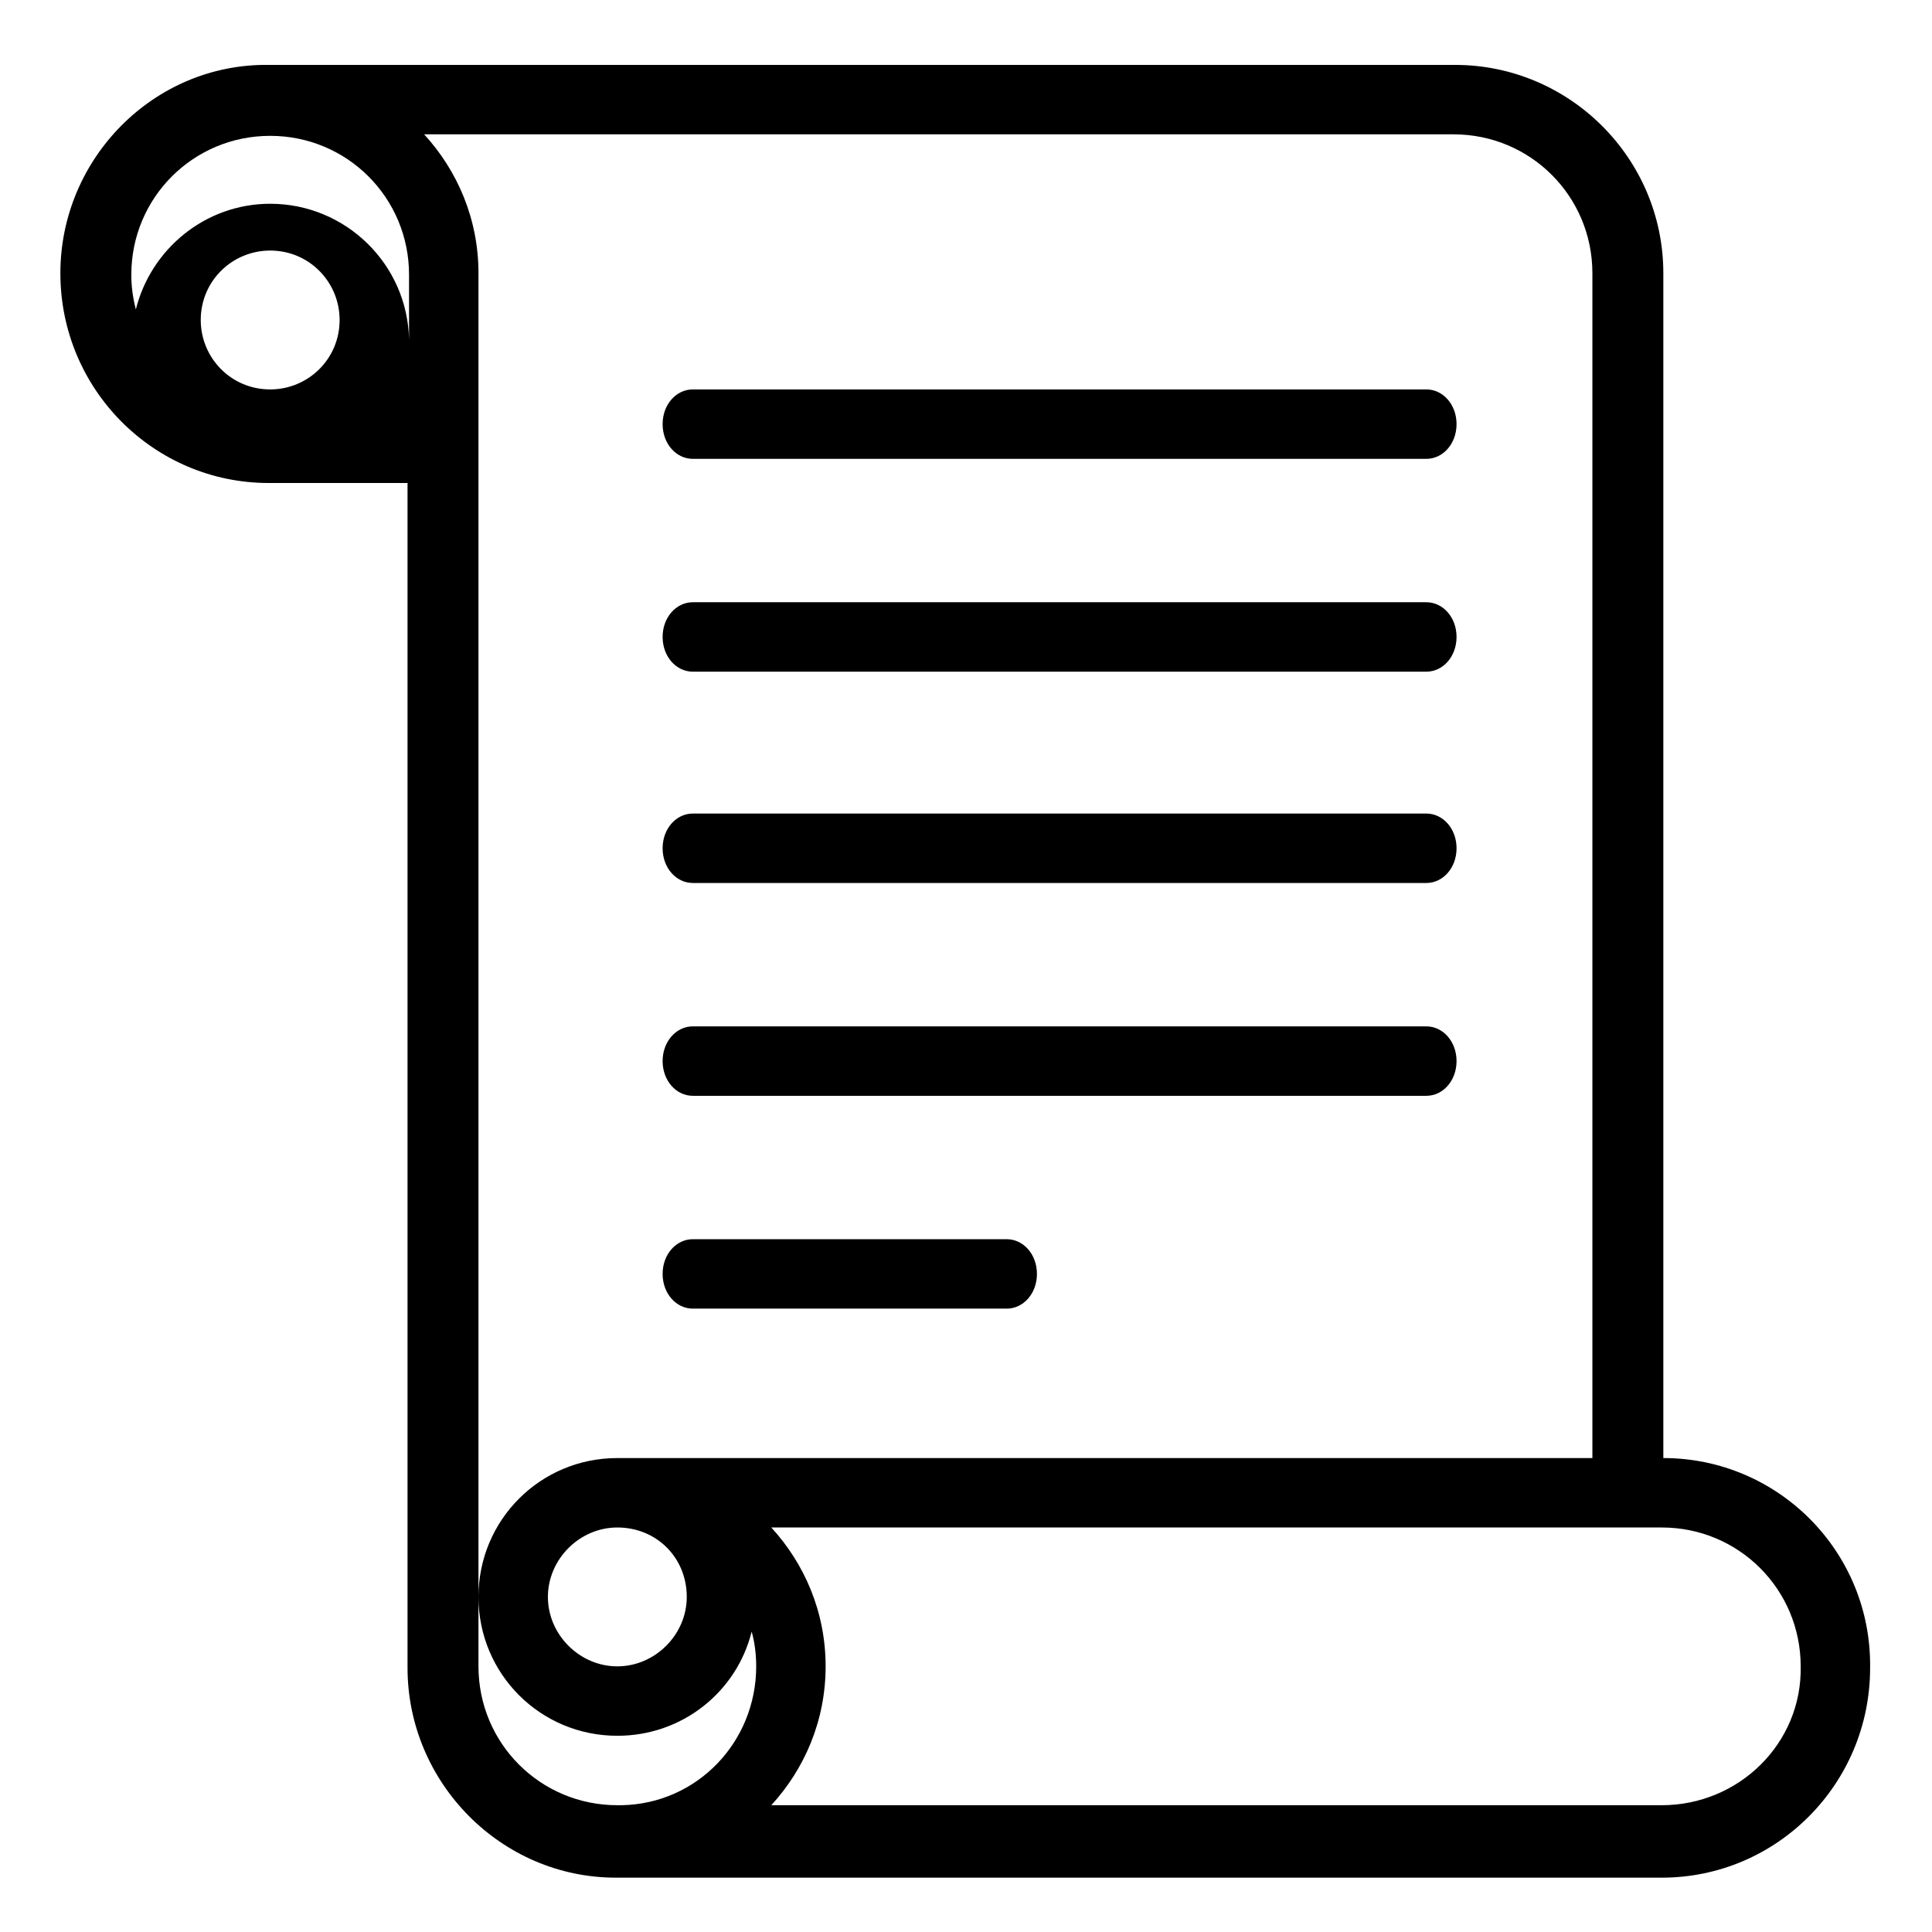
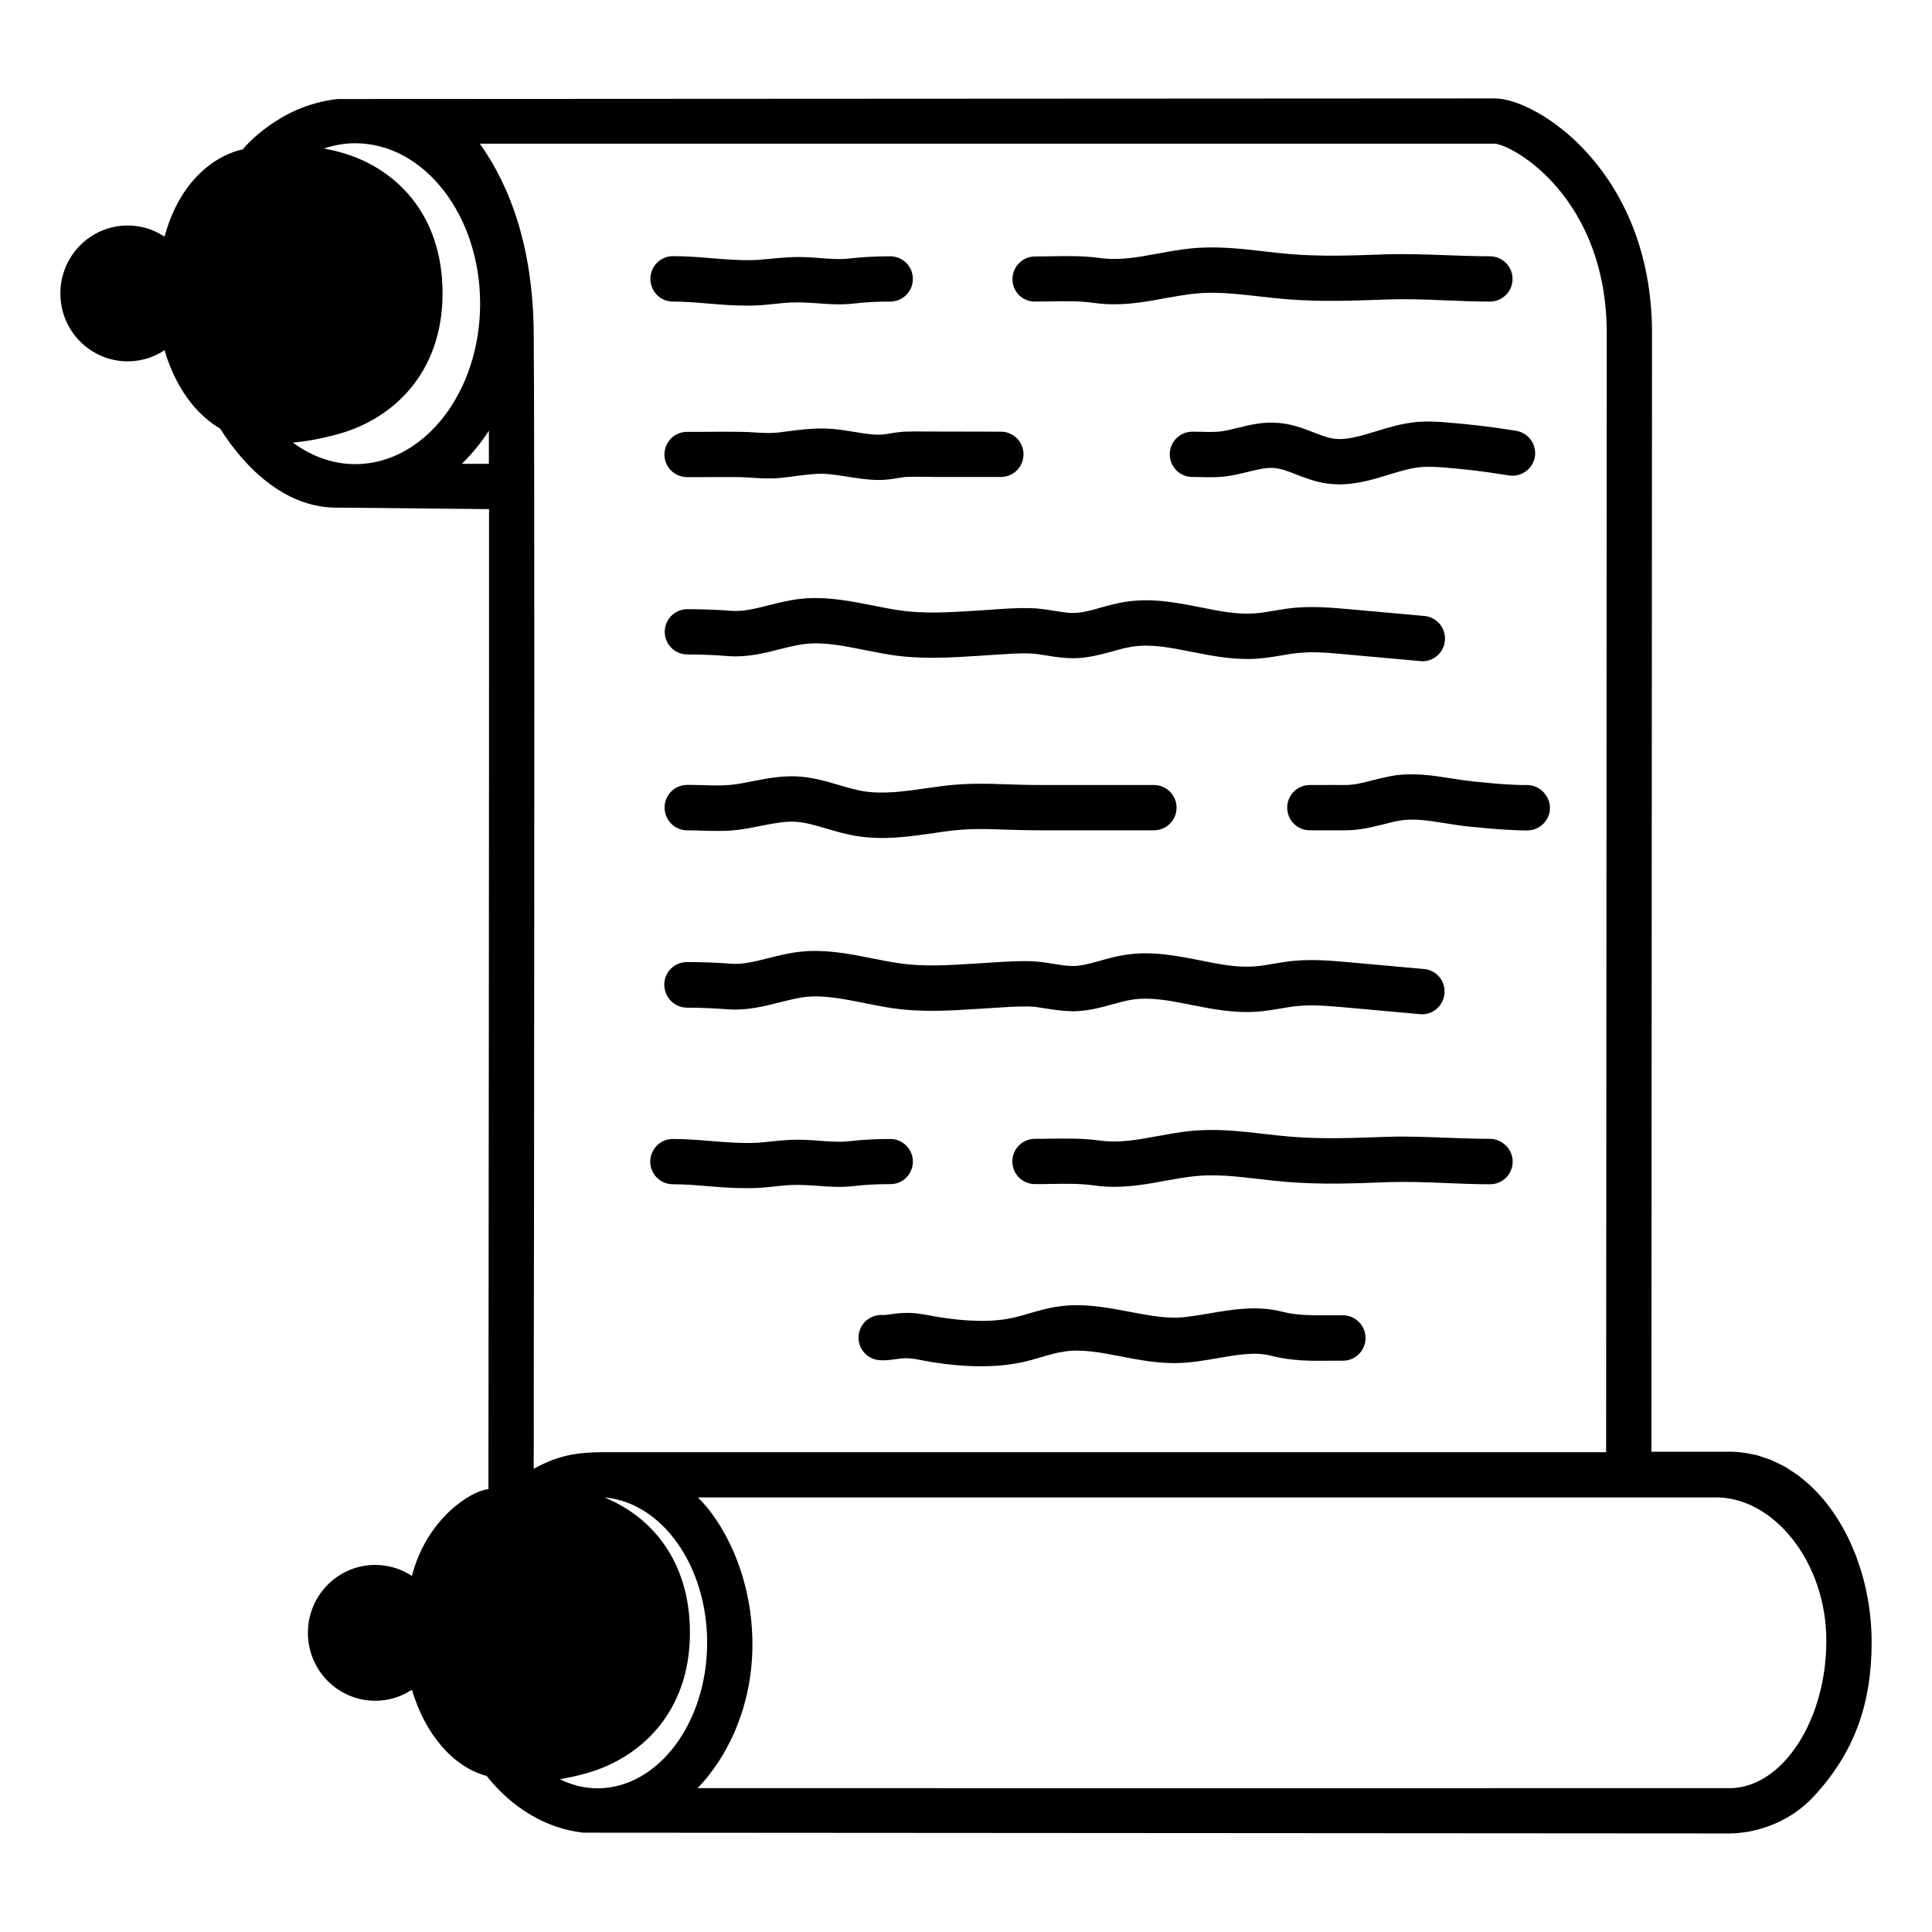
<svg xmlns="http://www.w3.org/2000/svg" viewBox="0 0 128 128">
  <g>
-     <path d="M110.2,96.6V18.1c0-7.6-6.2-13.8-13.8-13.8H17.8C10.2,4.2,4,10.5,4,18.1C4,25.8,10.2,32,17.8,32H27v78.5 c0,7.6,6.2,13.9,13.8,13.9c0.1,0,0.2,0,0.3,0h69c7.6,0,13.8-6.2,13.8-13.9C124,102.8,117.8,96.6,110.2,96.6z M17.9,25.8 c-2.6,0-4.6-2.1-4.6-4.6c0-2.6,2.1-4.6,4.6-4.6c2.6,0,4.6,2.1,4.6,4.6C22.5,23.8,20.4,25.8,17.9,25.8z M27.1,22.5 c-0.1-5-4.2-9-9.2-9c-4.3,0-7.9,3-8.9,7c-0.2-0.8-0.3-1.5-0.3-2.3c0-5.1,4.1-9.2,9.2-9.2c5.1,0,9.2,4.1,9.2,9.2V22.5z M41.2,119.6 h-0.3c-5.1,0-9.2-4.1-9.2-9.2v-4.6V31.9v-9.2v-4.6c0-3.6-1.4-6.8-3.6-9.2h68.2c5.1,0,9.2,4.1,9.2,9.2v78.5H40.9 c-5.1,0-9.2,4.1-9.2,9.2s4.1,9.2,9.2,9.2c4.3,0,7.9-2.9,8.9-6.9c0.2,0.7,0.3,1.5,0.3,2.3C50.1,115.4,46.2,119.5,41.2,119.6z M45.5,105.8c0,2.5-2.1,4.6-4.6,4.6s-4.6-2.1-4.6-4.6s2.1-4.6,4.6-4.6C43.5,101.2,45.5,103.2,45.5,105.8z M110.1,119.6h-59 c2.2-2.4,3.6-5.6,3.6-9.2c0-3.6-1.4-6.8-3.6-9.2h59c5.1,0,9.2,4.1,9.2,9.2C119.4,115.5,115.2,119.6,110.1,119.6z" />
-     <path d="M45.9,30.4h48.6c1.1,0,2-1,2-2.3c0-1.3-0.9-2.3-2-2.3H45.9c-1.1,0-2,1-2,2.3C43.9,29.4,44.8,30.4,45.9,30.4z" />
-     <path d="M45.9,44.5h48.6c1.1,0,2-1,2-2.3s-0.9-2.3-2-2.3H45.9c-1.1,0-2,1-2,2.3S44.8,44.5,45.9,44.5z" />
-     <path d="M45.9,58.5h48.6c1.1,0,2-1,2-2.3s-0.9-2.3-2-2.3H45.9c-1.1,0-2,1-2,2.3S44.8,58.5,45.9,58.5z" />
-     <path d="M45.9,72.6h48.6c1.1,0,2-1,2-2.3s-0.9-2.3-2-2.3H45.9c-1.1,0-2,1-2,2.3S44.8,72.6,45.9,72.6z" />
-     <path d="M45.9,86.7h20.8c1.1,0,2-1,2-2.3c0-1.3-0.9-2.3-2-2.3H45.9c-1.1,0-2,1-2,2.3C43.9,85.7,44.8,86.7,45.9,86.7z" />
+     <path d="M58.96,28.72c-0.27,0.04-0.5,0.08-0.71,0.08c-0.53,0-1.09-0.09-1.68-0.19 c-0.6-0.1-1.22-0.2-1.9-0.22c-0.83-0.02-1.6,0.07-2.35,0.17c-0.27,0.03-0.54,0.07-0.8,0.1c-0.5,0.05-1,0.02-1.54-0.01 c-0.3-0.02-0.6-0.04-0.92-0.04c-0.79-0.01-1.59-0.01-2.38,0l-1.16,0c-0.83,0-1.5,0.67-1.5,1.5s0.67,1.5,1.5,1.5l1.18,0 c0.77,0,1.55-0.01,2.31,0c0.27,0.01,0.53,0.02,0.8,0.04c0.63,0.04,1.28,0.08,2.02,0c0.29-0.03,0.59-0.07,0.88-0.11 c0.66-0.08,1.29-0.17,1.87-0.15c0.48,0.02,0.98,0.1,1.51,0.18c0.68,0.11,1.39,0.23,2.16,0.23c0.45,0,0.85-0.06,1.19-0.12 c0.2-0.03,0.4-0.07,0.6-0.08c0.42-0.02,0.85-0.01,1.27-0.01c0.23,0,0.47,0.01,0.7,0.01h4.3c0.83,0,1.5-0.67,1.5-1.5 s-0.67-1.5-1.5-1.5l-4.96-0.01c-0.48-0.01-0.97-0.01-1.46,0.01C59.58,28.62,59.27,28.66,58.96,28.72z" enable-background="new " />
+     <path d="M93.85,27.96c-0.97,0.09-1.85,0.36-2.7,0.62c-1.05,0.32-1.97,0.6-2.8,0.48 c-0.42-0.06-0.86-0.24-1.34-0.42c-0.67-0.26-1.42-0.55-2.3-0.62c-1.01-0.09-1.92,0.13-2.71,0.33c-0.33,0.08-0.67,0.16-1.01,0.22 c-0.4,0.06-0.88,0.05-1.38,0.04c-0.2,0-0.41-0.01-0.61-0.01c-0.83,0-1.5,0.67-1.5,1.5s0.67,1.5,1.5,1.5c0.18,0,0.36,0,0.54,0.01 c0.58,0.01,1.23,0.03,1.89-0.08c0.42-0.06,0.84-0.17,1.26-0.27c0.65-0.16,1.22-0.3,1.74-0.25c0.46,0.04,0.93,0.22,1.49,0.44 c0.57,0.22,1.22,0.47,1.97,0.58c0.29,0.04,0.57,0.06,0.85,0.06c1.18,0,2.28-0.34,3.27-0.64c0.74-0.23,1.44-0.44,2.11-0.5 c0.53-0.05,1.09-0.01,1.66,0.03c1.36,0.11,2.74,0.28,4.19,0.52c0.81,0.13,1.59-0.43,1.72-1.24c0.13-0.82-0.43-1.59-1.25-1.72 c-1.53-0.25-2.98-0.42-4.43-0.54C95.34,27.94,94.61,27.89,93.85,27.96z" enable-background="new " />
+     <path d="M45.52,55.01c0.32,0,0.64,0.01,0.96,0.02c0.72,0.02,1.46,0.05,2.22-0.03 c0.61-0.06,1.18-0.18,1.73-0.29c0.78-0.15,1.51-0.3,2.21-0.27c0.68,0.03,1.38,0.24,2.13,0.46c0.59,0.17,1.19,0.35,1.86,0.47 c0.61,0.1,1.21,0.15,1.8,0.15c1.19,0,2.34-0.17,3.47-0.33c0.33-0.05,0.66-0.1,0.99-0.14c1.29-0.17,2.56-0.13,3.91-0.08 c0.64,0.02,1.29,0.04,1.95,0.04h7.7c0.83,0,1.5-0.67,1.5-1.5s-0.67-1.5-1.5-1.5h-7.7c-0.63,0-1.24-0.02-1.85-0.04 c-1.41-0.05-2.87-0.1-4.4,0.1c-0.34,0.04-0.68,0.09-1.03,0.14c-1.53,0.22-2.97,0.43-4.33,0.2c-0.49-0.09-0.99-0.23-1.52-0.39 c-0.89-0.26-1.8-0.53-2.83-0.58c-1.07-0.05-2.06,0.15-2.94,0.32c-0.5,0.1-0.98,0.2-1.44,0.24c-0.56,0.06-1.17,0.04-1.82,0.02 c-0.35-0.01-0.71-0.02-1.06-0.02c-0.83,0-1.5,0.67-1.5,1.5S44.69,55.01,45.52,55.01z" enable-background="new " />
+     <path d="M101.16,52.01c0,0-0.01,0-0.01,0c-1.02,0.01-2.17-0.1-3.26-0.21l-0.32-0.03 c-0.46-0.05-0.91-0.12-1.37-0.19c-1.25-0.2-2.66-0.43-4.12-0.15c-0.41,0.08-0.8,0.18-1.17,0.27c-0.69,0.18-1.21,0.32-1.89,0.31 c-0.5-0.01-1,0-1.51,0l-0.73,0c-0.83,0-1.5,0.67-1.5,1.5s0.67,1.5,1.5,1.5l0.75,0c0.48,0,0.97,0,1.45,0c0.04,0,0.08,0,0.12,0 c1,0,1.79-0.21,2.57-0.4c0.32-0.08,0.64-0.17,1-0.23c0.93-0.18,1.97-0.02,3.07,0.16c0.52,0.08,1.03,0.17,1.55,0.22l0.33,0.03 c1.17,0.12,2.38,0.22,3.58,0.23c0.83-0.01,1.5-0.69,1.49-1.52C102.66,52.67,101.98,52.01,101.16,52.01z" enable-background="new " />
+     <path d="M98.69,75.45c-0.94,0-1.88-0.04-2.82-0.07c-1.32-0.05-2.69-0.11-4.06-0.06 c-2.21,0.08-4.29,0.16-6.38-0.02c-0.58-0.05-1.15-0.11-1.72-0.18c-1.56-0.18-3.17-0.36-4.83-0.19c-0.79,0.08-1.53,0.22-2.24,0.35 c-1.36,0.25-2.53,0.46-3.81,0.28c-1.1-0.15-2.2-0.13-3.27-0.12c-0.33,0.01-0.66,0.01-0.99,0.01c-0.83,0-1.5,0.67-1.5,1.5 s0.67,1.5,1.5,1.5c0.34,0,0.69,0,1.04-0.01c1-0.02,1.94-0.03,2.81,0.09c0.48,0.07,0.95,0.1,1.4,0.1c1.2,0,2.29-0.2,3.37-0.4 c0.68-0.12,1.33-0.24,2.01-0.31c1.34-0.14,2.72,0.02,4.18,0.19c0.61,0.07,1.21,0.14,1.82,0.19c2.27,0.19,4.54,0.11,6.74,0.02 c1.26-0.04,2.51,0,3.84,0.06c0.98,0.04,1.96,0.08,2.94,0.08c0.83,0,1.5-0.67,1.5-1.5S99.52,75.45,98.69,75.45z" enable-background="new " />
+     <path d="M60.48,76.96c0-0.83-0.67-1.5-1.5-1.5c-0.99,0-1.86,0.05-2.75,0.15 c-0.58,0.07-1.22,0.02-1.9-0.03c-0.64-0.05-1.3-0.09-1.98-0.06c-0.44,0.02-0.87,0.06-1.3,0.11c-0.25,0.02-0.49,0.05-0.73,0.07 c-1.02,0.07-2.06-0.01-3.16-0.1c-0.84-0.07-1.7-0.14-2.58-0.14c-0.83,0-1.5,0.67-1.5,1.5s0.67,1.5,1.5,1.5 c0.77,0,1.53,0.06,2.34,0.13c0.84,0.07,1.69,0.13,2.57,0.13c0.35,0,0.69-0.01,1.05-0.04c0.27-0.02,0.54-0.05,0.81-0.08 c0.38-0.04,0.75-0.08,1.14-0.09c0.51-0.02,1.05,0.01,1.62,0.05c0.79,0.06,1.6,0.12,2.46,0.02c0.77-0.09,1.54-0.13,2.41-0.13 C59.81,78.46,60.48,77.79,60.48,76.96z" enable-background="new " />
+     <path d="M68.56,19.98c0.34,0,0.69-0.01,1.04-0.01c1-0.02,1.94-0.03,2.81,0.09 c0.48,0.07,0.95,0.1,1.4,0.1c1.2,0,2.29-0.2,3.37-0.4c0.68-0.12,1.33-0.24,2.01-0.31c1.34-0.14,2.72,0.02,4.18,0.18 c0.61,0.07,1.21,0.14,1.82,0.19c2.27,0.19,4.54,0.1,6.74,0.02c1.26-0.04,2.51,0,3.84,0.06c0.98,0.04,1.96,0.08,2.94,0.08 c0.83,0,1.5-0.67,1.5-1.5s-0.67-1.5-1.5-1.5c-0.94,0-1.89-0.04-2.83-0.07c-1.32-0.05-2.69-0.1-4.06-0.06 c-2.21,0.08-4.29,0.16-6.38-0.02c-0.58-0.05-1.15-0.11-1.72-0.18c-1.56-0.18-3.17-0.36-4.83-0.19c-0.79,0.08-1.53,0.22-2.24,0.35 c-1.35,0.25-2.52,0.46-3.81,0.28c-1.1-0.15-2.2-0.13-3.27-0.11c-0.33,0.01-0.66,0.01-0.99,0.01c-0.83,0-1.5,0.67-1.5,1.5 S67.73,19.98,68.56,19.98z" enable-background="new " />
+     <path d="M44.58,19.98c0.76,0,1.53,0.06,2.34,0.13c0.84,0.07,1.69,0.14,2.57,0.14 c0.35,0,0.69-0.01,1.05-0.04c0.27-0.02,0.55-0.05,0.82-0.08c0.37-0.04,0.74-0.08,1.13-0.09c0.51-0.02,1.05,0.01,1.62,0.05 c0.79,0.06,1.6,0.12,2.46,0.02c0.77-0.09,1.54-0.13,2.41-0.13c0.83,0,1.5-0.67,1.5-1.5s-0.67-1.5-1.5-1.5 c-0.99,0-1.86,0.05-2.75,0.15c-0.58,0.07-1.22,0.02-1.89-0.03c-0.64-0.05-1.3-0.1-1.98-0.06c-0.43,0.02-0.86,0.06-1.29,0.1 c-0.25,0.02-0.5,0.05-0.74,0.07c-1.02,0.07-2.06-0.01-3.16-0.1c-0.83-0.07-1.7-0.14-2.58-0.14c-0.83,0-1.5,0.67-1.5,1.5 S43.75,19.98,44.58,19.98z" enable-background="new " />
+     <path d="M89.12,43.35l4.98,0.45c0.05,0,0.09,0.01,0.14,0.01c0.77,0,1.42-0.59,1.49-1.37 c0.07-0.83-0.54-1.56-1.36-1.63l-4.98-0.45c-1.17-0.1-2.38-0.21-3.65-0.09c-0.44,0.04-0.88,0.12-1.32,0.19 c-0.47,0.08-0.92,0.16-1.35,0.18c-1.11,0.08-2.28-0.15-3.51-0.4c-1.59-0.31-3.23-0.64-4.97-0.37c-0.6,0.09-1.14,0.24-1.67,0.39 c-0.64,0.18-1.25,0.35-1.81,0.35c-0.4,0-0.82-0.07-1.27-0.14c-0.48-0.08-1.02-0.17-1.6-0.18c-0.85-0.02-1.7,0.04-2.52,0.1 l-1.07,0.07c-1.78,0.11-3.46,0.22-5.09-0.03c-0.57-0.08-1.14-0.2-1.71-0.31c-1.52-0.3-3.09-0.62-4.77-0.45 c-0.76,0.08-1.47,0.26-2.15,0.43c-0.87,0.22-1.69,0.43-2.45,0.37c-1.03-0.08-1.99-0.11-2.94-0.11c-0.83,0-1.5,0.67-1.5,1.5 s0.67,1.5,1.5,1.5c0.87,0,1.76,0.03,2.72,0.11c1.25,0.09,2.4-0.2,3.41-0.46c0.61-0.15,1.18-0.3,1.72-0.35 c1.23-0.13,2.51,0.13,3.87,0.4c0.62,0.12,1.24,0.25,1.85,0.34c1.95,0.29,3.87,0.17,5.72,0.05l1.09-0.07 c0.75-0.05,1.53-0.11,2.25-0.09c0.36,0.01,0.76,0.07,1.18,0.14c0.53,0.09,1.15,0.18,1.78,0.18c0.96-0.01,1.83-0.25,2.59-0.46 c0.46-0.13,0.9-0.25,1.32-0.31c1.22-0.19,2.54,0.07,3.93,0.35c1.37,0.27,2.79,0.55,4.3,0.45c0.58-0.04,1.13-0.13,1.65-0.22 c0.37-0.06,0.74-0.13,1.12-0.16C87.01,43.16,88.08,43.25,89.12,43.35z" enable-background="new " />
+     <path d="M45.52,66.76c0.87,0,1.76,0.04,2.72,0.11c1.25,0.09,2.4-0.2,3.41-0.46 c0.61-0.15,1.18-0.3,1.72-0.36c1.22-0.13,2.51,0.13,3.87,0.4c0.62,0.12,1.24,0.25,1.85,0.34c1.95,0.29,3.86,0.17,5.72,0.05 l1.1-0.07c0.75-0.05,1.53-0.1,2.24-0.09c0.36,0.01,0.76,0.07,1.18,0.14c0.53,0.09,1.15,0.17,1.78,0.18 c0.96-0.01,1.83-0.25,2.59-0.46c0.46-0.13,0.9-0.25,1.31-0.31c1.22-0.19,2.54,0.07,3.93,0.35c1.37,0.27,2.79,0.55,4.29,0.45 c0.58-0.04,1.12-0.13,1.65-0.22c0.37-0.06,0.74-0.13,1.12-0.16c0.99-0.1,2.05,0,3.09,0.09l4.98,0.45c0.05,0,0.09,0.01,0.14,0.01 c0.77,0,1.42-0.59,1.49-1.37c0.08-0.83-0.53-1.56-1.36-1.63l-4.98-0.45c-1.12-0.1-2.38-0.21-3.65-0.09 c-0.45,0.04-0.89,0.12-1.33,0.19c-0.47,0.08-0.92,0.16-1.34,0.18c-1.11,0.08-2.28-0.15-3.51-0.4c-1.59-0.31-3.23-0.64-4.97-0.37 c-0.6,0.09-1.14,0.24-1.67,0.39c-0.64,0.18-1.25,0.35-1.81,0.35c-0.4,0-0.82-0.07-1.27-0.14c-0.48-0.08-1.03-0.17-1.6-0.18 c-0.84-0.02-1.69,0.04-2.51,0.09l-1.09,0.07c-1.78,0.11-3.46,0.22-5.09-0.03c-0.57-0.08-1.14-0.2-1.7-0.31 c-1.52-0.3-3.09-0.62-4.77-0.45c-0.76,0.08-1.47,0.26-2.15,0.43c-0.87,0.22-1.69,0.43-2.45,0.37c-1.03-0.08-1.99-0.11-2.94-0.11 c-0.83,0-1.5,0.67-1.5,1.5C44.02,66.09,44.69,66.76,45.52,66.76z" enable-background="new " />
+     <path d="M88.97,87.14l-0.76,0c-1.16,0.01-2.25,0.02-3.24-0.23c-1.66-0.44-3.33-0.15-4.81,0.1 c-0.83,0.14-1.61,0.28-2.31,0.29c-0.96,0-1.96-0.19-3.01-0.39c-1.51-0.29-3.07-0.59-4.73-0.35c-0.71,0.1-1.35,0.29-1.97,0.47 c-0.35,0.1-0.7,0.21-1.05,0.28c-1.65,0.36-3.42,0.17-4.78-0.03c-0.19-0.03-0.38-0.06-0.57-0.1c-0.57-0.11-1.22-0.23-1.91-0.19 c-0.27,0.01-0.53,0.04-0.79,0.08c-0.21,0.03-0.41,0.06-0.63,0.05c-0.85,0-1.51,0.64-1.53,1.47c-0.02,0.83,0.64,1.51,1.47,1.53 c0.41,0.02,0.76-0.04,1.07-0.08c0.17-0.02,0.34-0.05,0.54-0.05c0.35-0.02,0.77,0.06,1.21,0.15c0.23,0.04,0.45,0.08,0.68,0.12 c0.92,0.14,2,0.26,3.16,0.26c0.88,0,1.79-0.07,2.72-0.27c0.42-0.09,0.83-0.21,1.24-0.33c0.54-0.16,1.06-0.31,1.56-0.38 c1.17-0.17,2.42,0.07,3.75,0.33c1.13,0.22,2.3,0.44,3.55,0.44c0.01,0,0.03,0,0.04,0c0.96-0.01,1.9-0.17,2.81-0.33 c1.28-0.22,2.5-0.43,3.53-0.16c1.38,0.36,2.73,0.35,4.03,0.33l0.73,0c0.83,0,1.5-0.67,1.5-1.5S89.8,87.14,88.97,87.14z" enable-background="new " />
+     <path d="M123.03,103.27L123.03,103.27c0-0.01,0-0.02-0.01-0.04c-0.73-1.97-1.82-3.66-3.17-4.89c-0.08-0.08-0.18-0.14-0.26-0.22 c-0.17-0.14-0.34-0.28-0.51-0.41c-0.14-0.1-0.29-0.19-0.43-0.28c-0.13-0.09-0.26-0.18-0.4-0.26c-0.18-0.1-0.38-0.19-0.57-0.28 c-0.1-0.04-0.19-0.1-0.29-0.14c-0.2-0.08-0.41-0.15-0.61-0.21c-0.1-0.03-0.19-0.08-0.29-0.1c-0.2-0.06-0.4-0.09-0.6-0.13 c-0.11-0.02-0.22-0.05-0.34-0.06c-0.31-0.05-0.64-0.07-0.96-0.07c-0.14,0-5.18,0-5.18,0l0.04-74.11c0-10.7-7.61-15.55-10.42-15.55 c0,0-76.37,0.04-76.65,0.04c-3.97,0.42-6.3,3.34-6.3,3.34s-3.76,0.57-5.18,5.78c-0.7-0.47-1.54-0.74-2.44-0.74 C6,14.94,4,16.95,4,19.44s2,4.5,4.46,4.5c0.9,0,1.74-0.27,2.44-0.74c0.69,2.36,2.02,4.23,3.68,5.19c1.79,2.83,4.41,5.17,7.55,5.24 l10.27,0.1c0.01,18.14-0.03,49.98-0.04,64.93c-1.16,0.1-4.1,1.97-5.07,5.75c-0.7-0.46-1.53-0.73-2.43-0.73 c-2.46,0-4.46,2.01-4.46,4.5s2,4.5,4.46,4.5c0.9,0,1.73-0.27,2.43-0.73c0.87,2.93,2.71,5.11,4.95,5.71c1.66,2.09,3.9,3.48,6.4,3.76 c0.29,0,75.86,0.05,75.95,0.05c0.17,0,3.28,0.06,5.63-2.51c2.58-2.81,3.78-5.99,3.78-10.13c0-0.01,0-0.01,0-0.01 C124,106.83,123.65,104.95,123.03,103.27z M23.53,30.75c-1.5,0-2.91-0.53-4.13-1.43c0.84-0.07,1.83-0.24,3-0.56 c3.58-0.98,6.92-4,6.92-9.33s-3.2-8.35-6.73-9.33c-0.38-0.11-0.76-0.19-1.13-0.26c0.66-0.22,1.35-0.35,2.07-0.35 c4.57,0,8.28,4.77,8.28,10.63S28.1,30.75,23.53,30.75z M32.39,30.73H30.6c0.66-0.65,1.26-1.38,1.79-2.19V30.73z M35.36,22.04 c-0.05-5.6-1.53-9.66-3.57-12.52h67.23c1.32,0.1,7.43,3.66,7.43,12.55c0,10.7-0.04,74.11-0.04,74.11v0.03H40.07 c-1.96,0-3.14,0.24-4.71,1.1c0-4.59,0.01-10.49,0.02-17C35.4,58.8,35.42,29.35,35.36,22.04z M39.58,118.48 c-0.87,0-1.71-0.22-2.49-0.6c0.52-0.09,1.09-0.21,1.7-0.38c3.58-0.98,6.92-4,6.92-9.33c0-4.79-2.58-7.7-5.66-8.96 c3.79,0.32,6.8,4.51,6.8,9.62C46.85,114.15,43.59,118.48,39.58,118.48z M114.69,118.47c-0.21,0.01-68.47,0-68.47,0 c2.22-2.32,3.66-5.78,3.63-9.64c-0.04-4.68-2.07-8.13-3.61-9.62h67.36c3.84-0.09,7.45,4.25,7.4,9.61 C120.96,113.98,118.12,118.38,114.69,118.47z" />
  </g>
</svg>
